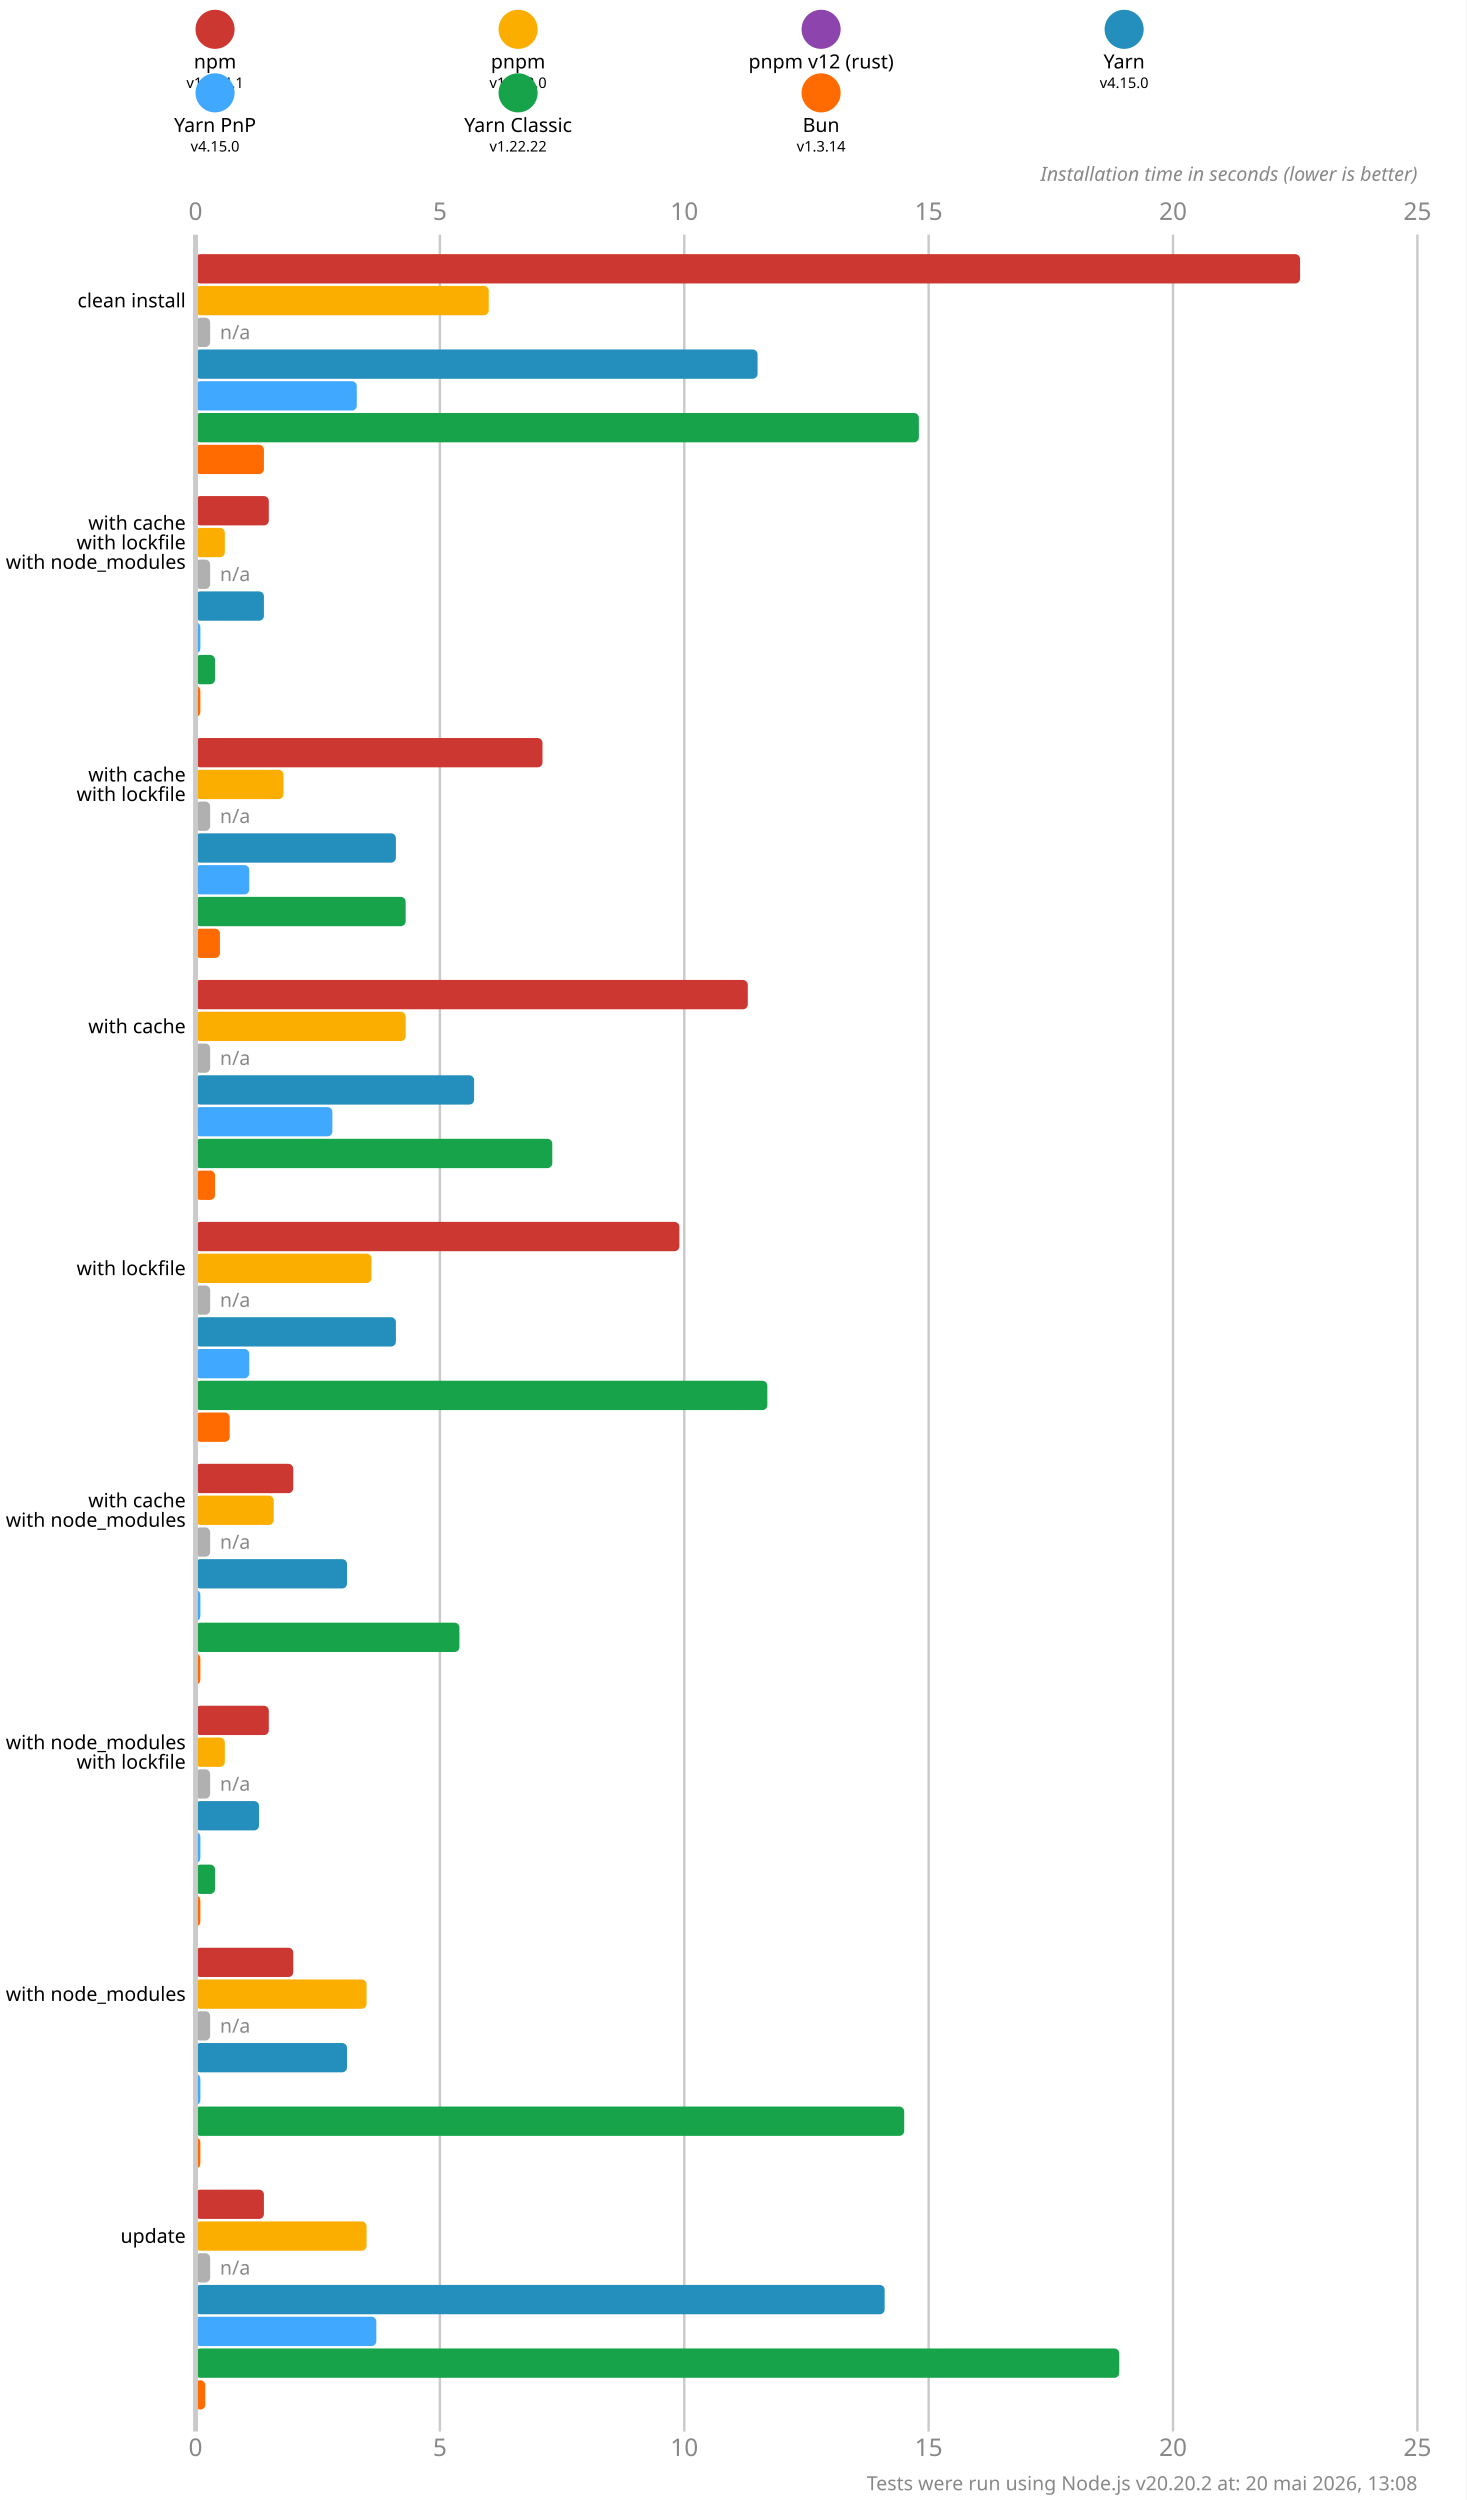
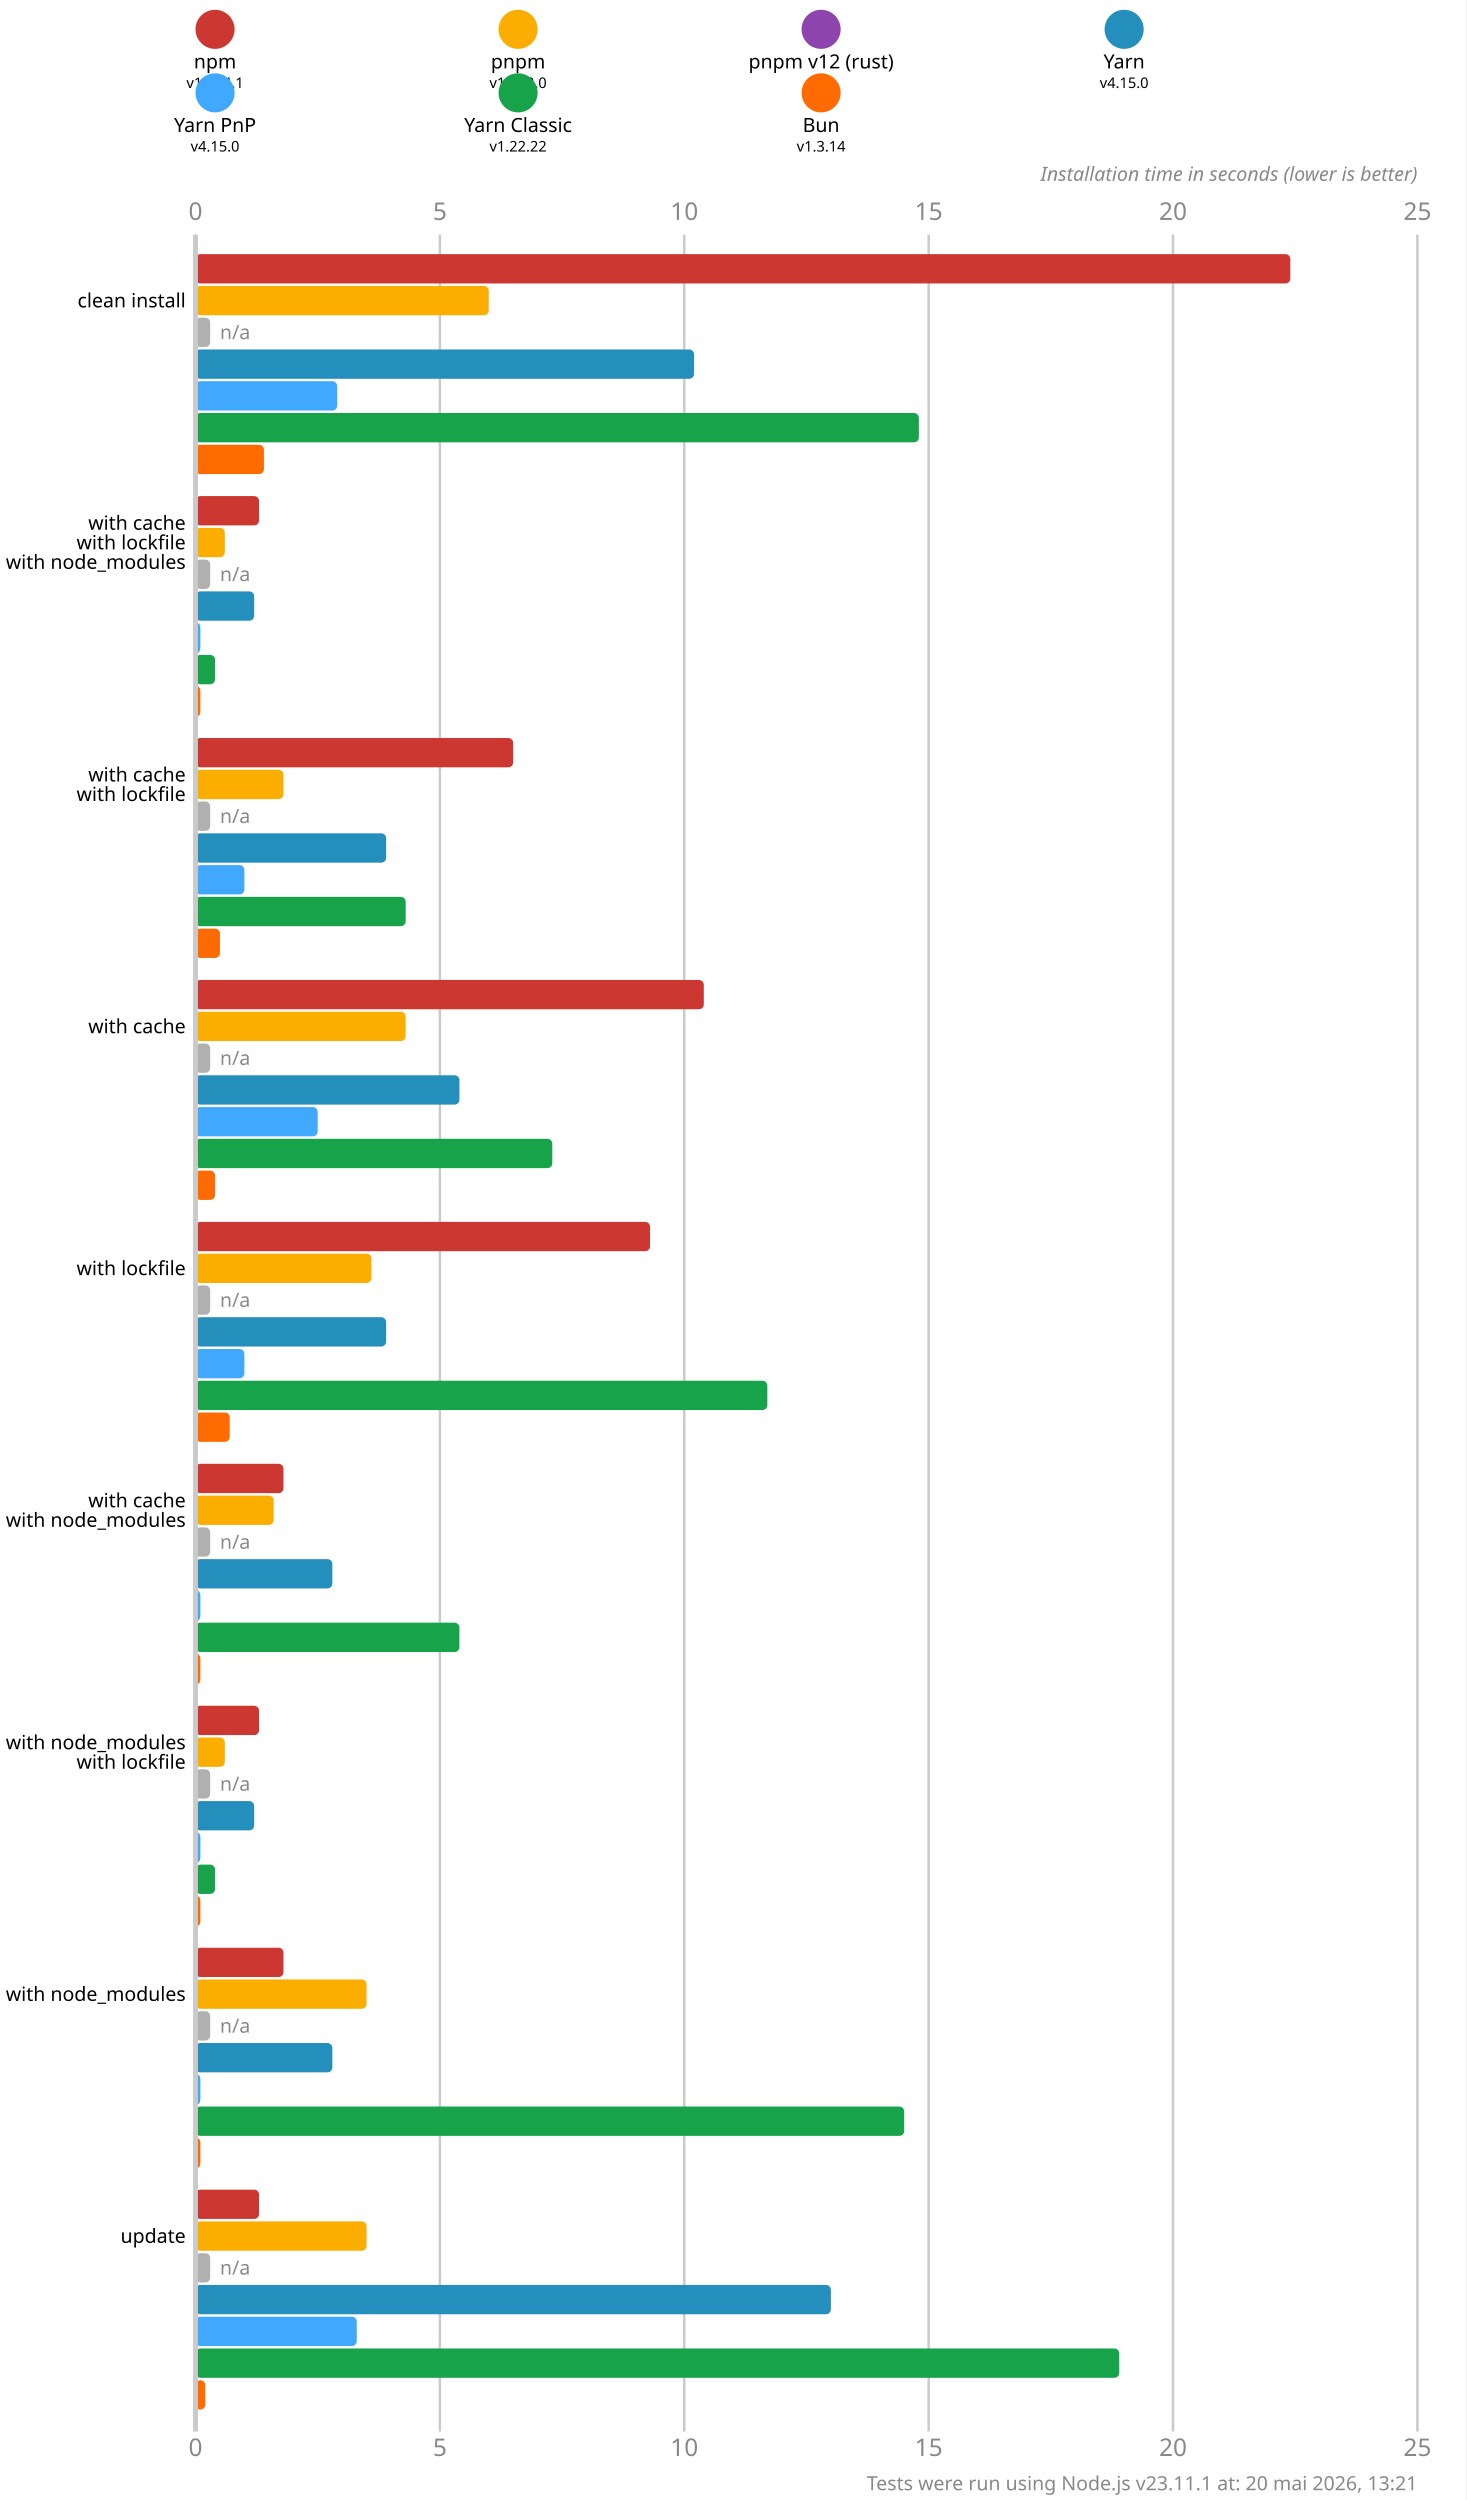
<svg xmlns="http://www.w3.org/2000/svg" version="1.1" viewBox="0 0 300 511.5">
  <style>
    .font { font-family: sans-serif; }
    .s3 { font-size: 3px; }
    .s4 { font-size: 4px; }
    .s5 { font-size: 5px; }
    .line { stroke: #cacaca; }
    .width { stroke-width: 0.5; }
    .text { fill: #888; }
  </style>
  <rect x="0" y="0" width="300" height="511.5" fill="#fff" />
  <circle cx="44" cy="6" r="4" fill="#cd3731" />
  <text x="44" y="14" class="font s4" text-anchor="middle">npm</text>
  <text x="44" y="18" class="font s3" text-anchor="middle">v11.14.1</text>
  <circle cx="106" cy="6" r="4" fill="#fbae00" />
  <text x="106" y="14" class="font s4" text-anchor="middle">pnpm</text>
  <text x="106" y="18" class="font s3" text-anchor="middle">v10.33.0</text>
  <circle cx="168" cy="6" r="4" fill="#8e44ad" />
  <text x="168" y="14" class="font s4" text-anchor="middle">pnpm v12 (rust)</text>
  <text x="168" y="18" class="font s3" text-anchor="middle">n/a</text>
  <circle cx="230" cy="6" r="4" fill="#248ebd" />
  <text x="230" y="14" class="font s4" text-anchor="middle">Yarn</text>
  <text x="230" y="18" class="font s3" text-anchor="middle">v4.15.0</text>
  <circle cx="44" cy="19" r="4" fill="#40a9ff" />
  <text x="44" y="27" class="font s4" text-anchor="middle">Yarn PnP</text>
  <text x="44" y="31" class="font s3" text-anchor="middle">v4.15.0</text>
  <circle cx="106" cy="19" r="4" fill="#16a34a" />
  <text x="106" y="27" class="font s4" text-anchor="middle">Yarn Classic</text>
  <text x="106" y="31" class="font s3" text-anchor="middle">v1.22.22</text>
  <circle cx="168" cy="19" r="4" fill="#ff6b00" />
  <text x="168" y="27" class="font s4" text-anchor="middle">Bun</text>
  <text x="168" y="31" class="font s3" text-anchor="middle">v1.3.14</text>
  <text x="40" y="45" class="font s5 text" text-anchor="middle">0</text>
  <text x="40" y="502.5" class="font s5 text" text-anchor="middle">0</text>
  <line x1="90" y1="48" x2="90" y2="497.5" class="line width" />
  <text x="90" y="45" class="font s5 text" text-anchor="middle">5</text>
  <text x="90" y="502.5" class="font s5 text" text-anchor="middle">5</text>
  <line x1="140" y1="48" x2="140" y2="497.5" class="line width" />
  <text x="140" y="45" class="font s5 text" text-anchor="middle">10</text>
  <text x="140" y="502.5" class="font s5 text" text-anchor="middle">10</text>
  <line x1="190" y1="48" x2="190" y2="497.5" class="line width" />
  <text x="190" y="45" class="font s5 text" text-anchor="middle">15</text>
  <text x="190" y="502.5" class="font s5 text" text-anchor="middle">15</text>
  <line x1="240" y1="48" x2="240" y2="497.5" class="line width" />
  <text x="240" y="45" class="font s5 text" text-anchor="middle">20</text>
  <text x="240" y="502.5" class="font s5 text" text-anchor="middle">20</text>
  <line x1="290" y1="48" x2="290" y2="497.5" class="line width" />
  <text x="290" y="45" class="font s5 text" text-anchor="middle">25</text>
  <text x="290" y="502.5" class="font s5 text" text-anchor="middle">25</text>
  <text x="290" y="37" class="font s4 text" font-style="italic" text-anchor="end">Installation time in seconds (lower is better)</text>
-   <rect x="40" y="52" width="226" height="6" fill="#cd3731" rx="1" ry="1" />
+   <rect x="40" y="52" width="224" height="6" fill="#cd3731" rx="1" ry="1" />
  <rect x="40" y="58.5" width="60" height="6" fill="#fbae00" rx="1" ry="1" />
  <rect x="40" y="65" width="3" height="6" fill="#b0b0b0" rx="1" ry="1" />
  <text x="45" y="68" class="font s4 text" dominant-baseline="middle">n/a</text>
-   <rect x="40" y="71.5" width="115" height="6" fill="#248ebd" rx="1" ry="1" />
-   <rect x="40" y="78" width="33" height="6" fill="#40a9ff" rx="1" ry="1" />
+   <rect x="40" y="71.5" width="102" height="6" fill="#248ebd" rx="1" ry="1" />
+   <rect x="40" y="78" width="29" height="6" fill="#40a9ff" rx="1" ry="1" />
  <rect x="40" y="84.5" width="148" height="6" fill="#16a34a" rx="1" ry="1" />
  <rect x="40" y="91" width="14" height="6" fill="#ff6b00" rx="1" ry="1" />
-   <rect x="40" y="101.5" width="15" height="6" fill="#cd3731" rx="1" ry="1" />
+   <rect x="40" y="101.5" width="13" height="6" fill="#cd3731" rx="1" ry="1" />
  <rect x="40" y="108" width="6" height="6" fill="#fbae00" rx="1" ry="1" />
  <rect x="40" y="114.5" width="3" height="6" fill="#b0b0b0" rx="1" ry="1" />
  <text x="45" y="117.5" class="font s4 text" dominant-baseline="middle">n/a</text>
-   <rect x="40" y="121" width="14" height="6" fill="#248ebd" rx="1" ry="1" />
+   <rect x="40" y="121" width="12" height="6" fill="#248ebd" rx="1" ry="1" />
  <rect x="40" y="127.5" width="1" height="6" fill="#40a9ff" rx="1" ry="1" />
  <rect x="40" y="134" width="4" height="6" fill="#16a34a" rx="1" ry="1" />
  <rect x="40" y="140.5" width="1" height="6" fill="#ff6b00" rx="1" ry="1" />
-   <rect x="40" y="151" width="71" height="6" fill="#cd3731" rx="1" ry="1" />
+   <rect x="40" y="151" width="65" height="6" fill="#cd3731" rx="1" ry="1" />
  <rect x="40" y="157.5" width="18" height="6" fill="#fbae00" rx="1" ry="1" />
  <rect x="40" y="164" width="3" height="6" fill="#b0b0b0" rx="1" ry="1" />
  <text x="45" y="167" class="font s4 text" dominant-baseline="middle">n/a</text>
-   <rect x="40" y="170.5" width="41" height="6" fill="#248ebd" rx="1" ry="1" />
-   <rect x="40" y="177" width="11" height="6" fill="#40a9ff" rx="1" ry="1" />
+   <rect x="40" y="170.5" width="39" height="6" fill="#248ebd" rx="1" ry="1" />
+   <rect x="40" y="177" width="10" height="6" fill="#40a9ff" rx="1" ry="1" />
  <rect x="40" y="183.5" width="43" height="6" fill="#16a34a" rx="1" ry="1" />
  <rect x="40" y="190" width="5" height="6" fill="#ff6b00" rx="1" ry="1" />
-   <rect x="40" y="200.5" width="113" height="6" fill="#cd3731" rx="1" ry="1" />
+   <rect x="40" y="200.5" width="104" height="6" fill="#cd3731" rx="1" ry="1" />
  <rect x="40" y="207" width="43" height="6" fill="#fbae00" rx="1" ry="1" />
  <rect x="40" y="213.5" width="3" height="6" fill="#b0b0b0" rx="1" ry="1" />
  <text x="45" y="216.5" class="font s4 text" dominant-baseline="middle">n/a</text>
-   <rect x="40" y="220" width="57" height="6" fill="#248ebd" rx="1" ry="1" />
-   <rect x="40" y="226.5" width="28" height="6" fill="#40a9ff" rx="1" ry="1" />
+   <rect x="40" y="220" width="54" height="6" fill="#248ebd" rx="1" ry="1" />
+   <rect x="40" y="226.5" width="25" height="6" fill="#40a9ff" rx="1" ry="1" />
  <rect x="40" y="233" width="73" height="6" fill="#16a34a" rx="1" ry="1" />
  <rect x="40" y="239.5" width="4" height="6" fill="#ff6b00" rx="1" ry="1" />
-   <rect x="40" y="250" width="99" height="6" fill="#cd3731" rx="1" ry="1" />
+   <rect x="40" y="250" width="93" height="6" fill="#cd3731" rx="1" ry="1" />
  <rect x="40" y="256.5" width="36" height="6" fill="#fbae00" rx="1" ry="1" />
  <rect x="40" y="263" width="3" height="6" fill="#b0b0b0" rx="1" ry="1" />
  <text x="45" y="266" class="font s4 text" dominant-baseline="middle">n/a</text>
-   <rect x="40" y="269.5" width="41" height="6" fill="#248ebd" rx="1" ry="1" />
-   <rect x="40" y="276" width="11" height="6" fill="#40a9ff" rx="1" ry="1" />
+   <rect x="40" y="269.5" width="39" height="6" fill="#248ebd" rx="1" ry="1" />
+   <rect x="40" y="276" width="10" height="6" fill="#40a9ff" rx="1" ry="1" />
  <rect x="40" y="282.5" width="117" height="6" fill="#16a34a" rx="1" ry="1" />
  <rect x="40" y="289" width="7" height="6" fill="#ff6b00" rx="1" ry="1" />
-   <rect x="40" y="299.5" width="20" height="6" fill="#cd3731" rx="1" ry="1" />
+   <rect x="40" y="299.5" width="18" height="6" fill="#cd3731" rx="1" ry="1" />
  <rect x="40" y="306" width="16" height="6" fill="#fbae00" rx="1" ry="1" />
  <rect x="40" y="312.5" width="3" height="6" fill="#b0b0b0" rx="1" ry="1" />
  <text x="45" y="315.5" class="font s4 text" dominant-baseline="middle">n/a</text>
-   <rect x="40" y="319" width="31" height="6" fill="#248ebd" rx="1" ry="1" />
+   <rect x="40" y="319" width="28" height="6" fill="#248ebd" rx="1" ry="1" />
  <rect x="40" y="325.5" width="1" height="6" fill="#40a9ff" rx="1" ry="1" />
  <rect x="40" y="332" width="54" height="6" fill="#16a34a" rx="1" ry="1" />
  <rect x="40" y="338.5" width="1" height="6" fill="#ff6b00" rx="1" ry="1" />
-   <rect x="40" y="349" width="15" height="6" fill="#cd3731" rx="1" ry="1" />
+   <rect x="40" y="349" width="13" height="6" fill="#cd3731" rx="1" ry="1" />
  <rect x="40" y="355.5" width="6" height="6" fill="#fbae00" rx="1" ry="1" />
  <rect x="40" y="362" width="3" height="6" fill="#b0b0b0" rx="1" ry="1" />
  <text x="45" y="365" class="font s4 text" dominant-baseline="middle">n/a</text>
-   <rect x="40" y="368.5" width="13" height="6" fill="#248ebd" rx="1" ry="1" />
+   <rect x="40" y="368.5" width="12" height="6" fill="#248ebd" rx="1" ry="1" />
  <rect x="40" y="375" width="1" height="6" fill="#40a9ff" rx="1" ry="1" />
  <rect x="40" y="381.5" width="4" height="6" fill="#16a34a" rx="1" ry="1" />
  <rect x="40" y="388" width="1" height="6" fill="#ff6b00" rx="1" ry="1" />
-   <rect x="40" y="398.5" width="20" height="6" fill="#cd3731" rx="1" ry="1" />
+   <rect x="40" y="398.5" width="18" height="6" fill="#cd3731" rx="1" ry="1" />
  <rect x="40" y="405" width="35" height="6" fill="#fbae00" rx="1" ry="1" />
  <rect x="40" y="411.5" width="3" height="6" fill="#b0b0b0" rx="1" ry="1" />
  <text x="45" y="414.5" class="font s4 text" dominant-baseline="middle">n/a</text>
-   <rect x="40" y="418" width="31" height="6" fill="#248ebd" rx="1" ry="1" />
+   <rect x="40" y="418" width="28" height="6" fill="#248ebd" rx="1" ry="1" />
  <rect x="40" y="424.5" width="1" height="6" fill="#40a9ff" rx="1" ry="1" />
  <rect x="40" y="431" width="145" height="6" fill="#16a34a" rx="1" ry="1" />
  <rect x="40" y="437.5" width="1" height="6" fill="#ff6b00" rx="1" ry="1" />
-   <rect x="40" y="448" width="14" height="6" fill="#cd3731" rx="1" ry="1" />
+   <rect x="40" y="448" width="13" height="6" fill="#cd3731" rx="1" ry="1" />
  <rect x="40" y="454.5" width="35" height="6" fill="#fbae00" rx="1" ry="1" />
  <rect x="40" y="461" width="3" height="6" fill="#b0b0b0" rx="1" ry="1" />
  <text x="45" y="464" class="font s4 text" dominant-baseline="middle">n/a</text>
-   <rect x="40" y="467.5" width="141" height="6" fill="#248ebd" rx="1" ry="1" />
-   <rect x="40" y="474" width="37" height="6" fill="#40a9ff" rx="1" ry="1" />
+   <rect x="40" y="467.5" width="130" height="6" fill="#248ebd" rx="1" ry="1" />
+   <rect x="40" y="474" width="33" height="6" fill="#40a9ff" rx="1" ry="1" />
  <rect x="40" y="480.5" width="189" height="6" fill="#16a34a" rx="1" ry="1" />
  <rect x="40" y="487" width="2" height="6" fill="#ff6b00" rx="1" ry="1" />
  <line x1="40" y1="48" x2="40" y2="497.5" class="line" />
  <text x="38" y="61.5" class="font s4" dominant-baseline="middle" text-anchor="end">clean install</text>
  <text x="38" y="107" class="font s4" dominant-baseline="middle" text-anchor="end">with cache</text>
  <text x="38" y="111" class="font s4" dominant-baseline="middle" text-anchor="end">with lockfile</text>
  <text x="38" y="115" class="font s4" dominant-baseline="middle" text-anchor="end">with node_modules</text>
  <text x="38" y="158.5" class="font s4" dominant-baseline="middle" text-anchor="end">with cache</text>
  <text x="38" y="162.5" class="font s4" dominant-baseline="middle" text-anchor="end">with lockfile</text>
  <text x="38" y="210" class="font s4" dominant-baseline="middle" text-anchor="end">with cache</text>
  <text x="38" y="259.5" class="font s4" dominant-baseline="middle" text-anchor="end">with lockfile</text>
  <text x="38" y="307" class="font s4" dominant-baseline="middle" text-anchor="end">with cache</text>
  <text x="38" y="311" class="font s4" dominant-baseline="middle" text-anchor="end">with node_modules</text>
  <text x="38" y="356.5" class="font s4" dominant-baseline="middle" text-anchor="end">with node_modules</text>
  <text x="38" y="360.5" class="font s4" dominant-baseline="middle" text-anchor="end">with lockfile</text>
  <text x="38" y="408" class="font s4" dominant-baseline="middle" text-anchor="end">with node_modules</text>
  <text x="38" y="457.5" class="font s4" dominant-baseline="middle" text-anchor="end">update</text>
-   <text x="290" y="509.5" class="font s4 text" text-anchor="end">Tests were run using Node.js v20.20.2 at: 20 mai 2026, 13:08</text>
+   <text x="290" y="509.5" class="font s4 text" text-anchor="end">Tests were run using Node.js v23.11.1 at: 20 mai 2026, 13:21</text>
</svg>
